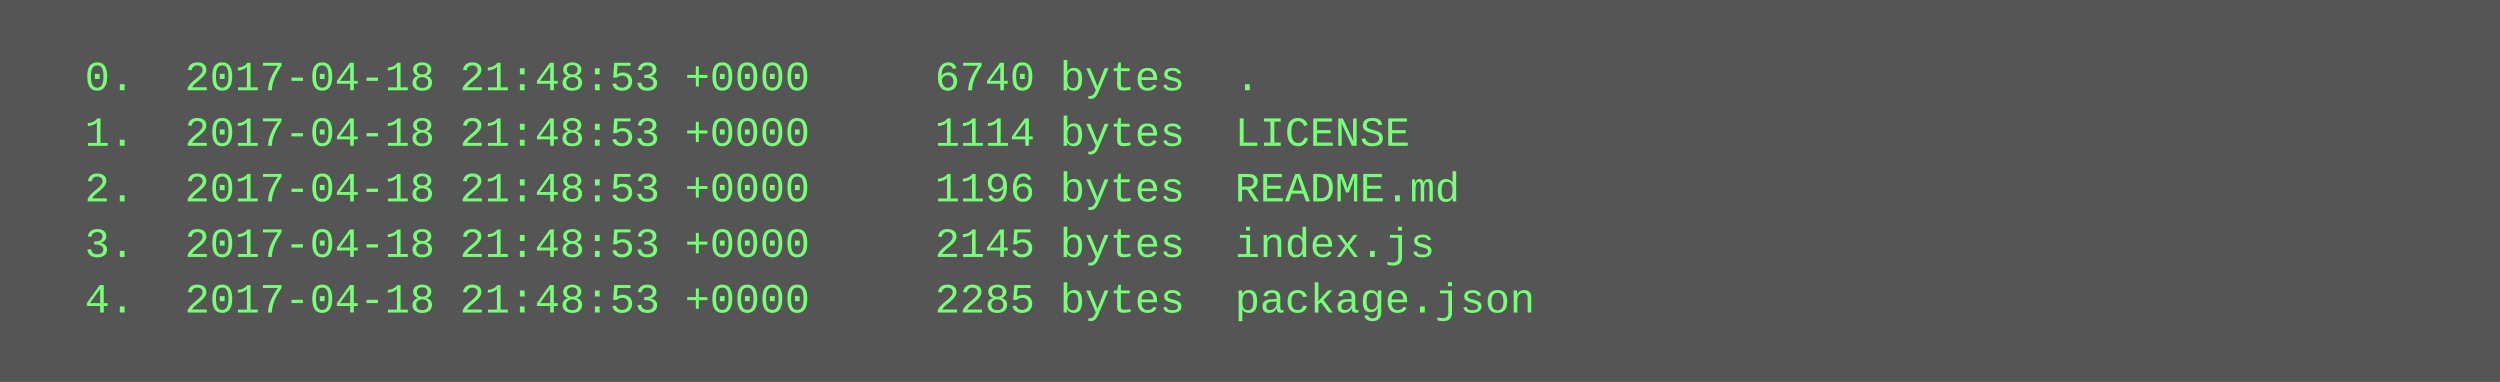
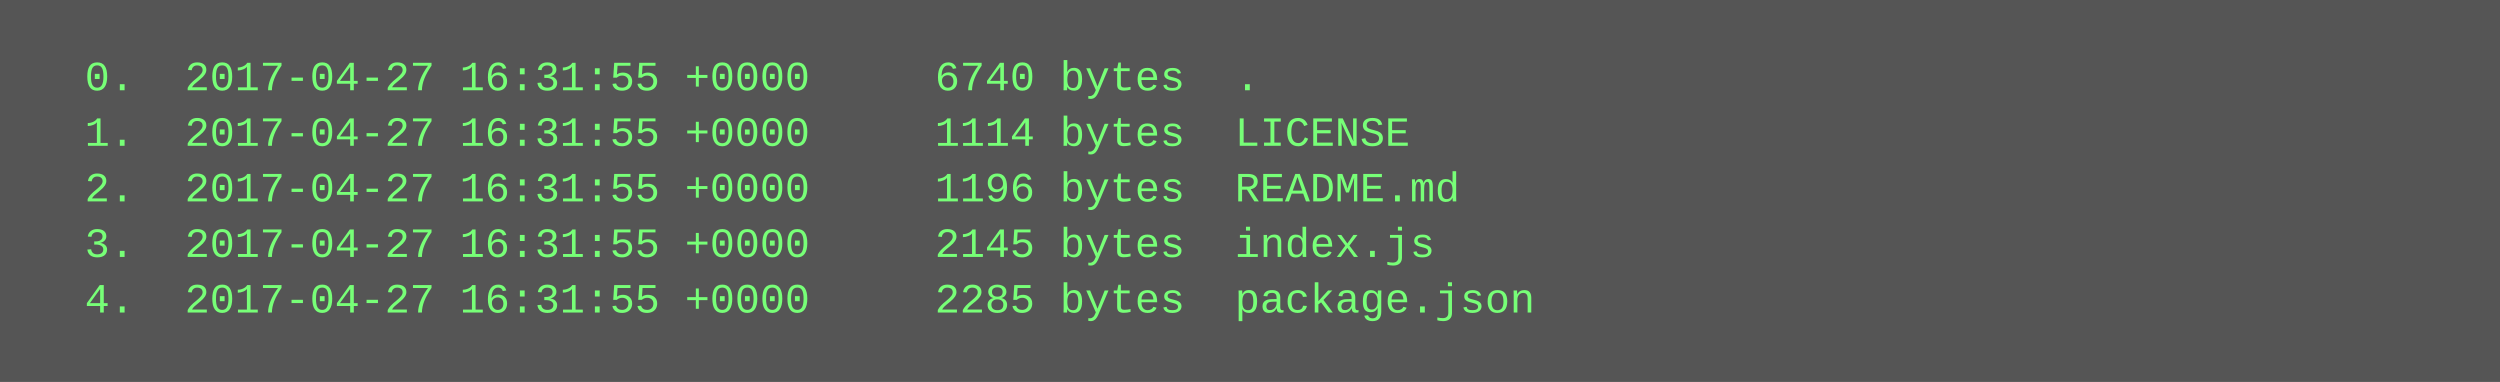
<svg xmlns="http://www.w3.org/2000/svg" height="110" width="720">
  <rect height="110" fill="#555" width="720" />
  <text fill="#7f7" font-family="Courier New" font-size="12" xml:space="preserve">
-     <tspan x="10" y="26">  0.  2017-04-18 21:48:53 +0000     6740 bytes  .</tspan>
-     <tspan x="10" y="42">  1.  2017-04-18 21:48:53 +0000     1114 bytes  LICENSE</tspan>
-     <tspan x="10" y="58">  2.  2017-04-18 21:48:53 +0000     1196 bytes  README.md</tspan>
-     <tspan x="10" y="74">  3.  2017-04-18 21:48:53 +0000     2145 bytes  index.js</tspan>
-     <tspan x="10" y="90">  4.  2017-04-18 21:48:53 +0000     2285 bytes  package.json</tspan>
+     <tspan x="10" y="26">  0.  2017-04-27 16:31:55 +0000     6740 bytes  .</tspan>
+     <tspan x="10" y="42">  1.  2017-04-27 16:31:55 +0000     1114 bytes  LICENSE</tspan>
+     <tspan x="10" y="58">  2.  2017-04-27 16:31:55 +0000     1196 bytes  README.md</tspan>
+     <tspan x="10" y="74">  3.  2017-04-27 16:31:55 +0000     2145 bytes  index.js</tspan>
+     <tspan x="10" y="90">  4.  2017-04-27 16:31:55 +0000     2285 bytes  package.json</tspan>
  </text>
</svg>
